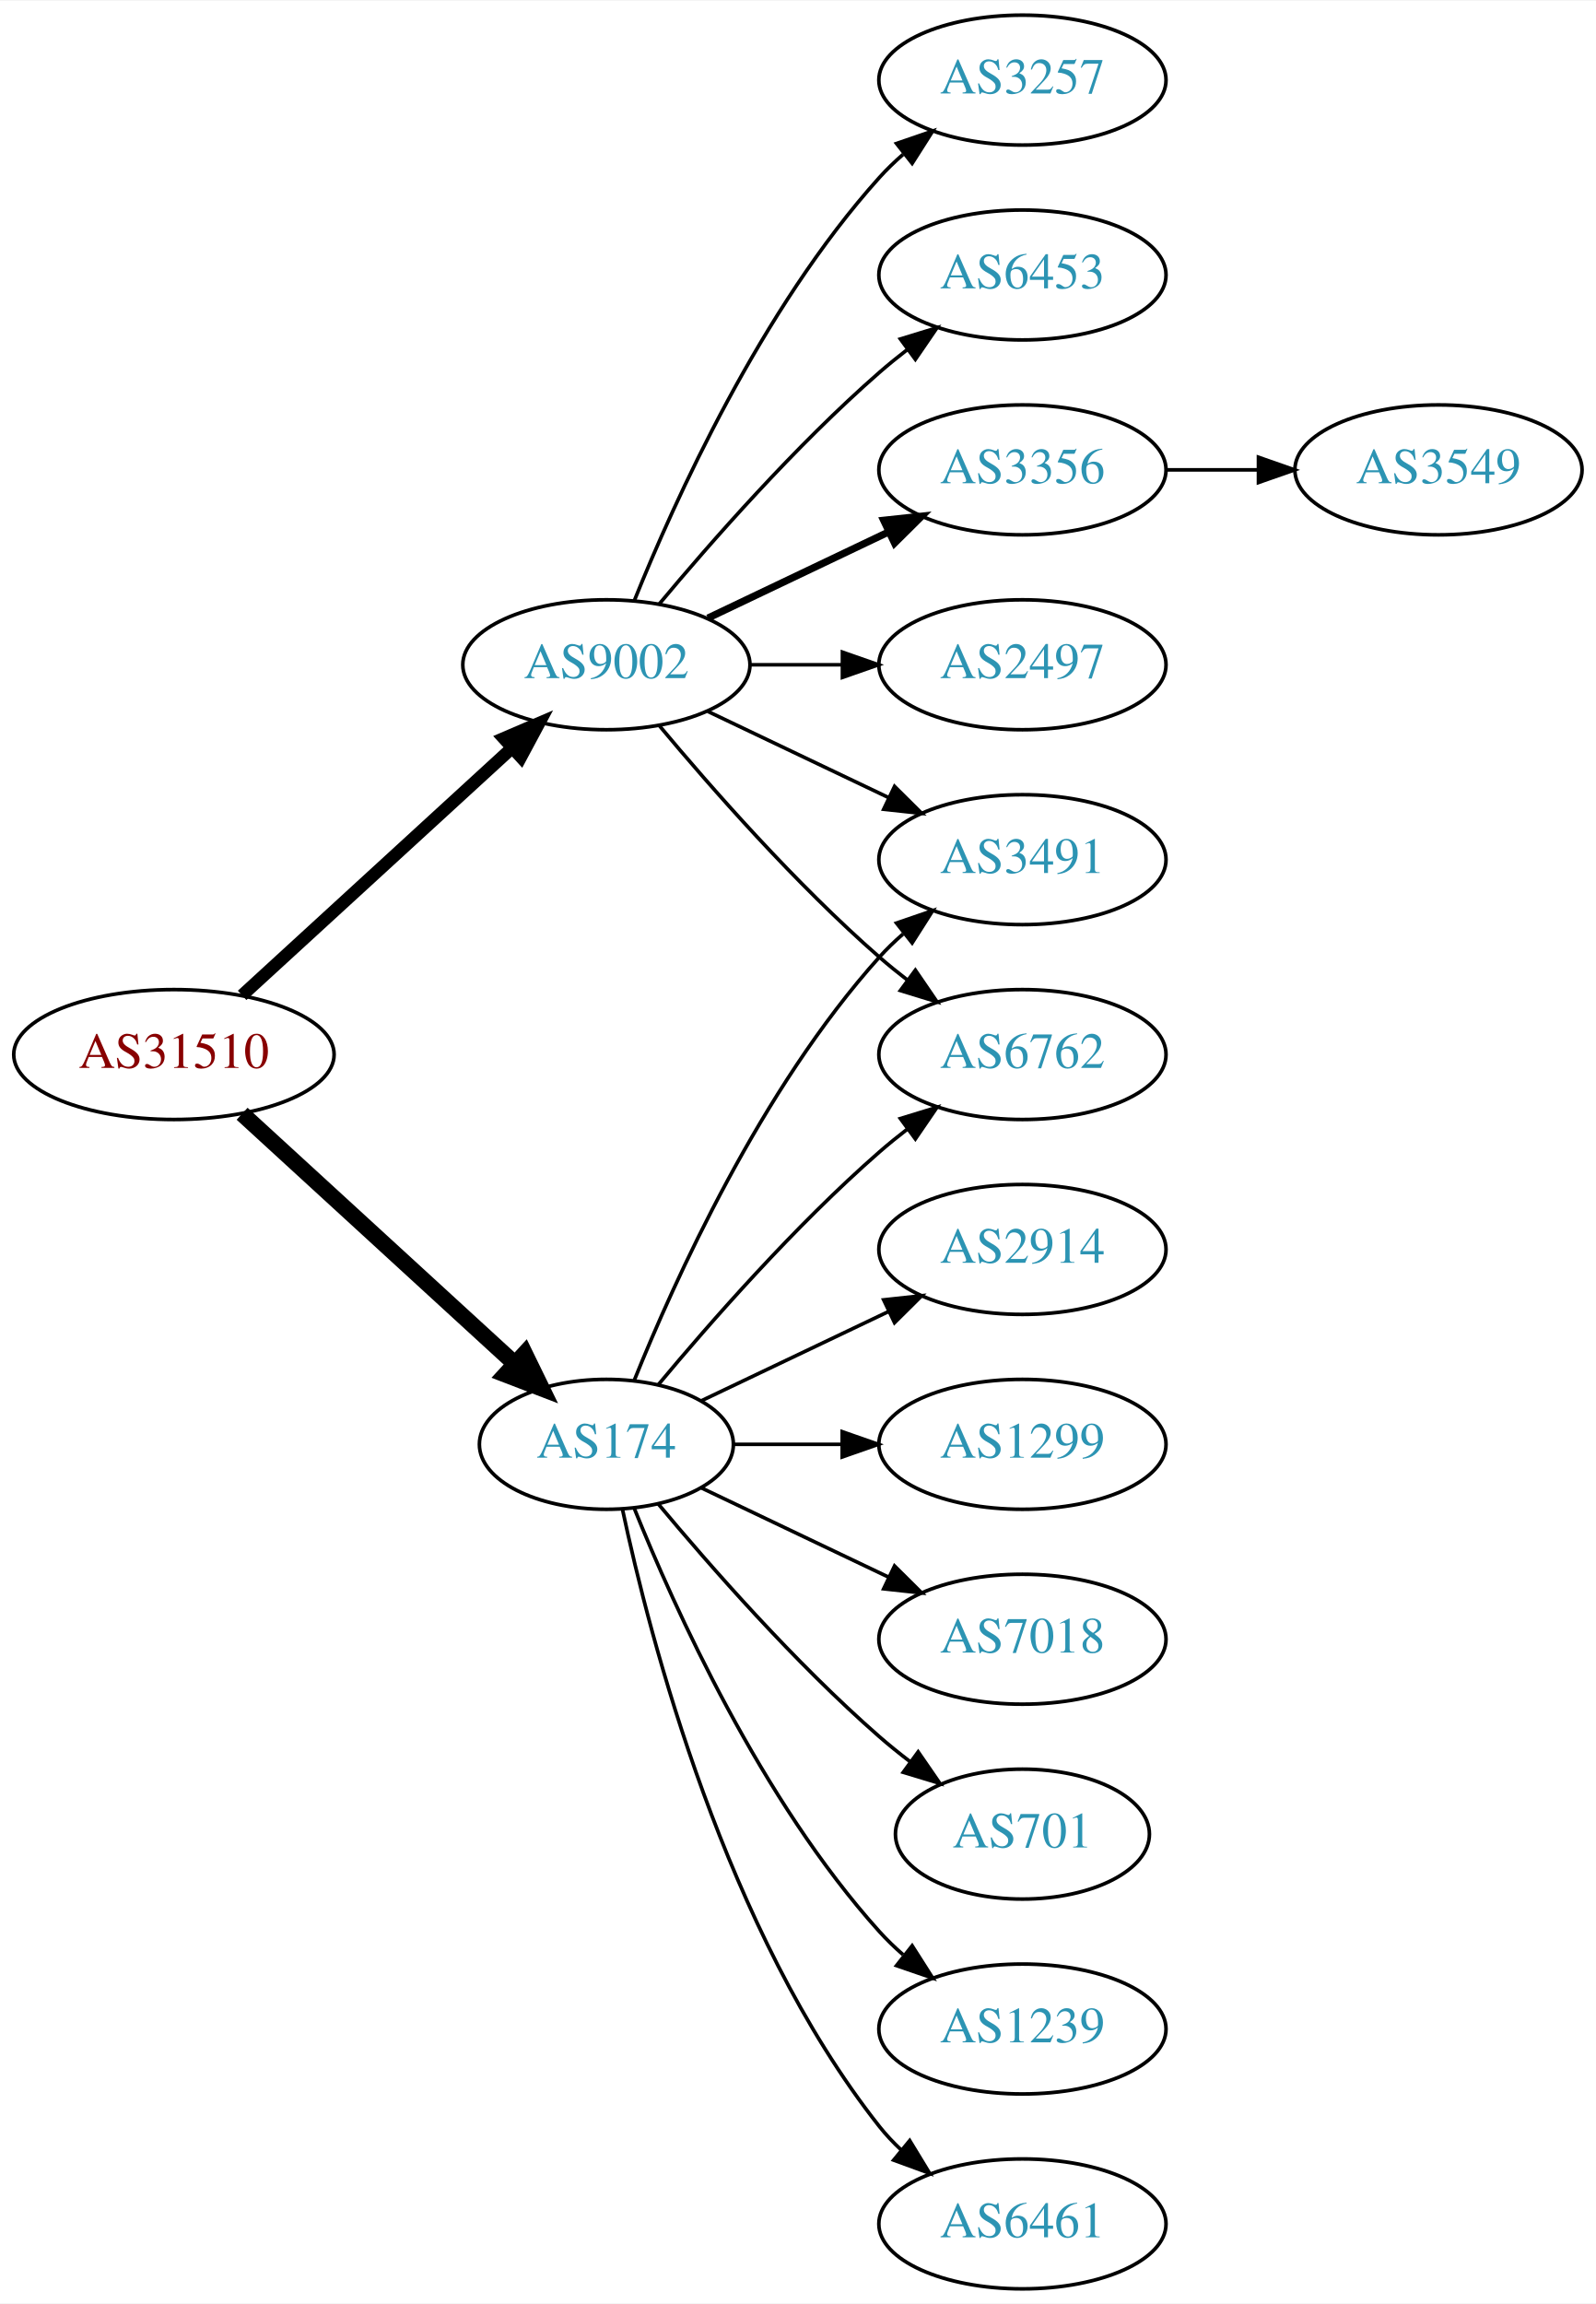
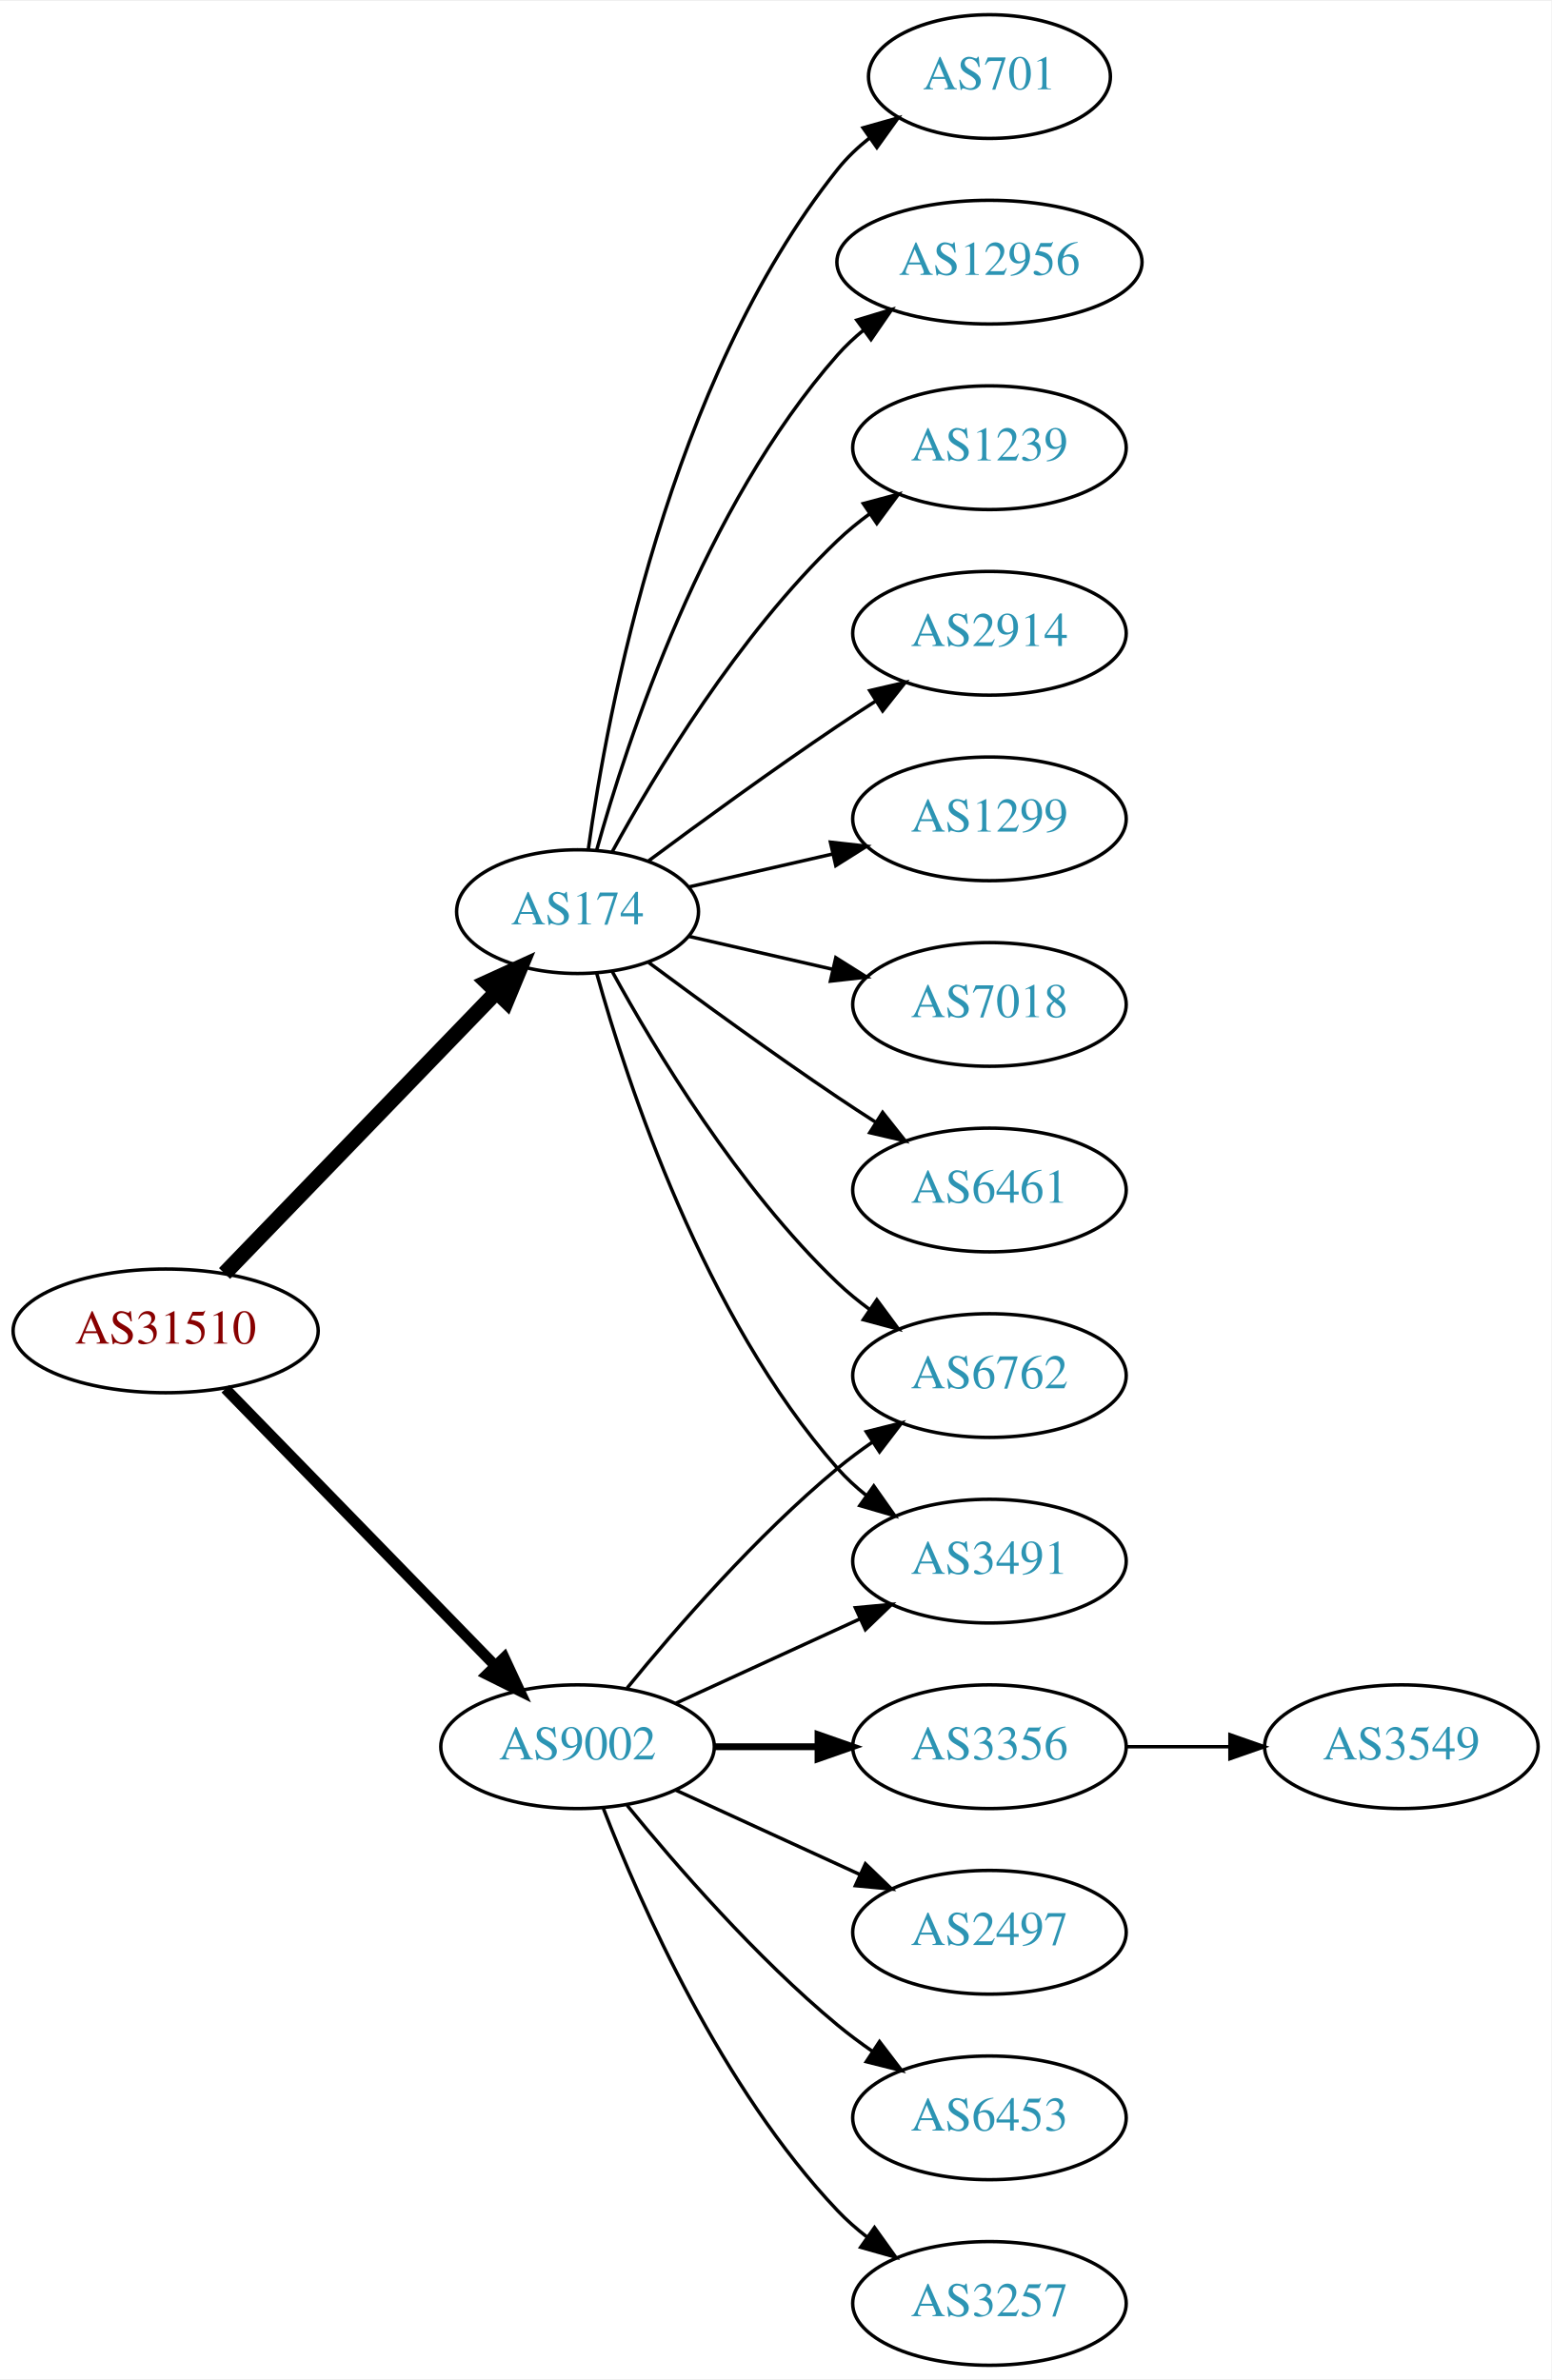
- <svg xmlns="http://www.w3.org/2000/svg" xmlns:xlink="http://www.w3.org/1999/xlink" width="442pt" height="638pt" viewBox="0.00 0.00 442.27 638.00">
-   <g id="graph0" class="graph" transform="scale(1 1) rotate(0) translate(4 634)">
-     <polygon fill="white" stroke="none" points="-4,4 -4,-634 438.271,-634 438.271,4 -4,4" />
+ <svg xmlns="http://www.w3.org/2000/svg" xmlns:xlink="http://www.w3.org/1999/xlink" width="451pt" height="692pt" viewBox="0.00 0.00 451.37 692.00">
+   <g id="graph0" class="graph" transform="scale(1 1) rotate(0) translate(4 688)">
+     <polygon fill="white" stroke="none" points="-4,4 -4,-688 447.37,-688 447.37,4 -4,4" />
    <g id="node1" class="node">
      <g id="a_node1">
        <a xlink:href="/asn/31510" xlink:title="AS31510 ~ Innsbrucker Kommunalbetriebe AG [AT]">
-           <ellipse fill="#ffffff" stroke="black" cx="44.196" cy="-342" rx="44.393" ry="18" />
-           <text text-anchor="middle" x="44.196" y="-338.3" font-family="Times,serif" font-size="14.00" fill="#880000">AS31510</text>
+           <ellipse fill="#ffffff" stroke="black" cx="44.196" cy="-301" rx="44.393" ry="18" />
+           <text text-anchor="middle" x="44.196" y="-297.3" font-family="Times,serif" font-size="14.00" fill="#880000">AS31510</text>
        </a>
      </g>
    </g>
    <g id="node2" class="node">
      <g id="a_node2">
        <a xlink:href="/asn/174" xlink:title="AS174 ~ Cogent Communications [US]">
-           <ellipse fill="#ffffff" stroke="black" cx="164.039" cy="-234" rx="35.194" ry="18" />
-           <text text-anchor="middle" x="164.039" y="-230.3" font-family="Times,serif" font-size="14.00" fill="#2c94b3">AS174</text>
+           <ellipse fill="#ffffff" stroke="black" cx="164.039" cy="-423" rx="35.194" ry="18" />
+           <text text-anchor="middle" x="164.039" y="-419.3" font-family="Times,serif" font-size="14.00" fill="#2c94b3">AS174</text>
        </a>
      </g>
    </g>
    <g id="edge1" class="edge">
-       <path fill="none" stroke="black" stroke-width="4.5" d="M63.094,-325.597C83.252,-307.122 116.129,-276.991 138.632,-256.368" />
-       <polygon fill="black" stroke="black" stroke-width="4.5" points="141.409,-259.164 146.121,-249.504 136.089,-253.358 141.409,-259.164" />
+       <path fill="none" stroke="black" stroke-width="4.5" d="M61.334,-317.708C81.811,-338.907 117.245,-375.59 140.413,-399.576" />
+       <polygon fill="black" stroke="black" stroke-width="4.5" points="137.69,-402.425 147.47,-406.882 143.354,-396.954 137.69,-402.425" />
    </g>
    <g id="node3" class="node">
      <g id="a_node3">
        <a xlink:href="/asn/9002" xlink:title="AS9002 ~ RETN Limited [EU]">
-           <ellipse fill="#ffffff" stroke="black" cx="164.039" cy="-450" rx="39.794" ry="18" />
-           <text text-anchor="middle" x="164.039" y="-446.3" font-family="Times,serif" font-size="14.00" fill="#2c94b3">AS9002</text>
+           <ellipse fill="#ffffff" stroke="black" cx="164.039" cy="-180" rx="39.794" ry="18" />
+           <text text-anchor="middle" x="164.039" y="-176.3" font-family="Times,serif" font-size="14.00" fill="#2c94b3">AS9002</text>
        </a>
      </g>
    </g>
    <g id="edge2" class="edge">
-       <path fill="none" stroke="black" stroke-width="3.5" d="M63.094,-358.403C83.022,-376.667 115.38,-406.322 137.857,-426.921" />
-       <polygon fill="black" stroke="black" stroke-width="3.5" points="135.622,-429.62 145.359,-433.797 140.351,-424.46 135.622,-429.62" />
+       <path fill="none" stroke="black" stroke-width="3.15" d="M61.582,-284.175C82.011,-263.198 117.049,-227.222 140.129,-203.523" />
+       <polygon fill="black" stroke="black" stroke-width="3.15" points="142.699,-205.901 147.169,-196.295 137.684,-201.017 142.699,-205.901" />
    </g>
    <g id="node4" class="node">
      <g id="a_node4">
-         <a xlink:href="/asn/3491" xlink:title="AS3491 ~ PCCW Global, Inc. [US]">
-           <ellipse fill="#ffffff" stroke="black" cx="279.332" cy="-396" rx="39.794" ry="18" />
-           <text text-anchor="middle" x="279.332" y="-392.3" font-family="Times,serif" font-size="14.00" fill="#2c94b3">AS3491</text>
+         <a xlink:href="/asn/1299" xlink:title="AS1299 ~ Telia Carrier [EU]">
+           <ellipse fill="#ffffff" stroke="black" cx="283.881" cy="-450" rx="39.794" ry="18" />
+           <text text-anchor="middle" x="283.881" y="-446.3" font-family="Times,serif" font-size="14.00" fill="#2c94b3">AS1299</text>
        </a>
      </g>
    </g>
    <g id="edge3" class="edge">
-       <path fill="none" stroke="black" d="M171.786,-251.787C182.837,-279.243 206.891,-332.578 239.685,-369 241.688,-371.224 243.906,-373.363 246.239,-375.397" />
-       <polygon fill="black" stroke="black" points="244.437,-378.433 254.458,-381.873 248.769,-372.935 244.437,-378.433" />
+       <path fill="none" stroke="black" d="M196.309,-430.165C209.148,-433.106 224.253,-436.567 238.22,-439.767" />
+       <polygon fill="black" stroke="black" points="237.612,-443.219 248.141,-442.04 239.175,-436.395 237.612,-443.219" />
    </g>
    <g id="node5" class="node">
      <g id="a_node5">
-         <a xlink:href="/asn/2914" xlink:title="AS2914 ~ NTT America, Inc. [US]">
-           <ellipse fill="#ffffff" stroke="black" cx="279.332" cy="-288" rx="39.794" ry="18" />
-           <text text-anchor="middle" x="279.332" y="-284.3" font-family="Times,serif" font-size="14.00" fill="#2c94b3">AS2914</text>
+         <a xlink:href="/asn/7018" xlink:title="AS7018 ~ AT&amp;T Services, Inc. [US]">
+           <ellipse fill="#ffffff" stroke="black" cx="283.881" cy="-396" rx="39.794" ry="18" />
+           <text text-anchor="middle" x="283.881" y="-392.3" font-family="Times,serif" font-size="14.00" fill="#2c94b3">AS7018</text>
        </a>
      </g>
    </g>
    <g id="edge4" class="edge">
-       <path fill="none" stroke="black" d="M190.464,-246.119C205.766,-253.413 225.49,-262.814 242.372,-270.86" />
-       <polygon fill="black" stroke="black" points="240.879,-274.026 251.412,-275.169 243.891,-267.707 240.879,-274.026" />
+       <path fill="none" stroke="black" d="M196.309,-415.835C209.148,-412.894 224.253,-409.433 238.22,-406.233" />
+       <polygon fill="black" stroke="black" points="239.175,-409.605 248.141,-403.96 237.612,-402.781 239.175,-409.605" />
    </g>
    <g id="node6" class="node">
      <g id="a_node6">
-         <a xlink:href="/asn/1299" xlink:title="AS1299 ~ Telia Carrier [EU]">
-           <ellipse fill="#ffffff" stroke="black" cx="279.332" cy="-234" rx="39.794" ry="18" />
-           <text text-anchor="middle" x="279.332" y="-230.3" font-family="Times,serif" font-size="14.00" fill="#2c94b3">AS1299</text>
+         <a xlink:href="/asn/6461" xlink:title="AS6461 ~ ZAYO-6461 [US]">
+           <ellipse fill="#ffffff" stroke="black" cx="283.881" cy="-342" rx="39.794" ry="18" />
+           <text text-anchor="middle" x="283.881" y="-338.3" font-family="Times,serif" font-size="14.00" fill="#2c94b3">AS6461</text>
        </a>
      </g>
    </g>
    <g id="edge5" class="edge">
-       <path fill="none" stroke="black" d="M199.338,-234C208.715,-234 219.065,-234 229.1,-234" />
-       <polygon fill="black" stroke="black" points="229.388,-237.5 239.388,-234 229.388,-230.5 229.388,-237.5" />
+       <path fill="none" stroke="black" d="M184.74,-408.19C199.642,-397.125 220.71,-381.772 239.685,-369 243.234,-366.611 246.984,-364.161 250.733,-361.758" />
+       <polygon fill="black" stroke="black" points="252.801,-364.591 259.381,-356.288 249.059,-358.675 252.801,-364.591" />
    </g>
    <g id="node7" class="node">
      <g id="a_node7">
-         <a xlink:href="/asn/7018" xlink:title="AS7018 ~ AT&amp;T Services, Inc. [US]">
-           <ellipse fill="#ffffff" stroke="black" cx="279.332" cy="-180" rx="39.794" ry="18" />
-           <text text-anchor="middle" x="279.332" y="-176.3" font-family="Times,serif" font-size="14.00" fill="#2c94b3">AS7018</text>
+         <a xlink:href="/asn/701" xlink:title="AS701 ~ UUNET [US]">
+           <ellipse fill="#ffffff" stroke="black" cx="283.881" cy="-666" rx="35.194" ry="18" />
+           <text text-anchor="middle" x="283.881" y="-662.3" font-family="Times,serif" font-size="14.00" fill="#2c94b3">AS701</text>
        </a>
      </g>
    </g>
    <g id="edge6" class="edge">
-       <path fill="none" stroke="black" d="M190.464,-221.881C205.766,-214.587 225.49,-205.186 242.372,-197.14" />
-       <polygon fill="black" stroke="black" points="243.891,-200.293 251.412,-192.831 240.879,-193.974 243.891,-200.293" />
+       <path fill="none" stroke="black" d="M167.178,-441.17C172.678,-480.974 190.504,-577.233 239.685,-639 242.35,-642.347 245.55,-645.393 248.988,-648.132" />
+       <polygon fill="black" stroke="black" points="247.106,-651.087 257.302,-653.965 251.126,-645.357 247.106,-651.087" />
    </g>
    <g id="node8" class="node">
      <g id="a_node8">
-         <a xlink:href="/asn/701" xlink:title="AS701 ~ UUNET [US]">
-           <ellipse fill="#ffffff" stroke="black" cx="279.332" cy="-126" rx="35.194" ry="18" />
-           <text text-anchor="middle" x="279.332" y="-122.3" font-family="Times,serif" font-size="14.00" fill="#2c94b3">AS701</text>
+         <a xlink:href="/asn/12956" xlink:title="AS12956 ~ TELXIUS [ES]">
+           <ellipse fill="#ffffff" stroke="black" cx="283.881" cy="-612" rx="44.393" ry="18" />
+           <text text-anchor="middle" x="283.881" y="-608.3" font-family="Times,serif" font-size="14.00" fill="#2c94b3">AS12956</text>
        </a>
      </g>
    </g>
    <g id="edge7" class="edge">
-       <path fill="none" stroke="black" d="M178.404,-217.501C192.659,-200.404 216.354,-173.381 239.685,-153 242.355,-150.668 245.228,-148.352 248.158,-146.114" />
-       <polygon fill="black" stroke="black" points="250.436,-148.784 256.449,-140.061 246.309,-143.13 250.436,-148.784" />
+       <path fill="none" stroke="black" d="M169.612,-440.946C178.517,-472.995 200.801,-540.842 239.685,-585 241.975,-587.601 244.577,-590.038 247.34,-592.301" />
+       <polygon fill="black" stroke="black" points="245.293,-595.14 255.434,-598.208 249.419,-589.485 245.293,-595.14" />
    </g>
    <g id="node9" class="node">
      <g id="a_node9">
        <a xlink:href="/asn/1239" xlink:title="AS1239 ~ Sprint [US]">
-           <ellipse fill="#ffffff" stroke="black" cx="279.332" cy="-72" rx="39.794" ry="18" />
-           <text text-anchor="middle" x="279.332" y="-68.3" font-family="Times,serif" font-size="14.00" fill="#2c94b3">AS1239</text>
+           <ellipse fill="#ffffff" stroke="black" cx="283.881" cy="-558" rx="39.794" ry="18" />
+           <text text-anchor="middle" x="283.881" y="-554.3" font-family="Times,serif" font-size="14.00" fill="#2c94b3">AS1239</text>
        </a>
      </g>
    </g>
    <g id="edge8" class="edge">
-       <path fill="none" stroke="black" d="M171.786,-216.213C182.837,-188.757 206.891,-135.422 239.685,-99 241.688,-96.776 243.906,-94.637 246.239,-92.603" />
-       <polygon fill="black" stroke="black" points="248.769,-95.065 254.458,-86.127 244.437,-89.567 248.769,-95.065" />
+       <path fill="none" stroke="black" d="M174.065,-440.321C186.548,-463.1 210.837,-503.453 239.685,-531 242.553,-533.739 245.742,-536.347 249.051,-538.785" />
+       <polygon fill="black" stroke="black" points="247.175,-541.742 257.411,-544.477 251.114,-535.956 247.175,-541.742" />
    </g>
    <g id="node10" class="node">
      <g id="a_node10">
-         <a xlink:href="/asn/6461" xlink:title="AS6461 ~ ZAYO-6461 [US]">
-           <ellipse fill="#ffffff" stroke="black" cx="279.332" cy="-18" rx="39.794" ry="18" />
-           <text text-anchor="middle" x="279.332" y="-14.3" font-family="Times,serif" font-size="14.00" fill="#2c94b3">AS6461</text>
+         <a xlink:href="/asn/2914" xlink:title="AS2914 ~ NTT America, Inc. [US]">
+           <ellipse fill="#ffffff" stroke="black" cx="283.881" cy="-504" rx="39.794" ry="18" />
+           <text text-anchor="middle" x="283.881" y="-500.3" font-family="Times,serif" font-size="14.00" fill="#2c94b3">AS2914</text>
        </a>
      </g>
    </g>
    <g id="edge9" class="edge">
-       <path fill="none" stroke="black" d="M168.47,-216.116C176.052,-180.387 197.042,-98.983 239.685,-45 241.493,-42.712 243.545,-40.538 245.74,-38.49" />
-       <polygon fill="black" stroke="black" points="248.094,-41.086 253.6,-32.034 243.651,-35.677 248.094,-41.086" />
+       <path fill="none" stroke="black" d="M184.74,-437.81C199.642,-448.875 220.71,-464.228 239.685,-477 243.234,-479.389 246.984,-481.839 250.733,-484.242" />
+       <polygon fill="black" stroke="black" points="249.059,-487.325 259.381,-489.712 252.801,-481.409 249.059,-487.325" />
    </g>
    <g id="node11" class="node">
      <g id="a_node11">
-         <a xlink:href="/asn/6762" xlink:title="AS6762 ~ TELECOM ITALIA SPARKLE S.p.A. [IT]">
-           <ellipse fill="#ffffff" stroke="black" cx="279.332" cy="-342" rx="39.794" ry="18" />
-           <text text-anchor="middle" x="279.332" y="-338.3" font-family="Times,serif" font-size="14.00" fill="#2c94b3">AS6762</text>
+         <a xlink:href="/asn/3491" xlink:title="AS3491 ~ PCCW Global, Inc. [US]">
+           <ellipse fill="#ffffff" stroke="black" cx="283.881" cy="-234" rx="39.794" ry="18" />
+           <text text-anchor="middle" x="283.881" y="-230.3" font-family="Times,serif" font-size="14.00" fill="#2c94b3">AS3491</text>
        </a>
      </g>
    </g>
    <g id="edge10" class="edge">
-       <path fill="none" stroke="black" d="M178.404,-250.499C192.659,-267.596 216.354,-294.619 239.685,-315 242.151,-317.154 244.789,-319.294 247.487,-321.372" />
-       <polygon fill="black" stroke="black" points="245.512,-324.264 255.641,-327.37 249.66,-318.625 245.512,-324.264" />
-     </g>
-     <g id="edge13" class="edge">
-       <path fill="none" stroke="black" d="M192.175,-437.066C207.169,-429.919 225.99,-420.948 242.213,-413.215" />
-       <polygon fill="black" stroke="black" points="243.895,-416.291 251.417,-408.829 240.884,-409.972 243.895,-416.291" />
-     </g>
-     <g id="edge15" class="edge">
-       <path fill="none" stroke="black" d="M178.669,-433.183C192.951,-416.071 216.498,-389.255 239.685,-369 242.151,-366.846 244.789,-364.706 247.487,-362.628" />
-       <polygon fill="black" stroke="black" points="249.66,-365.375 255.641,-356.63 245.512,-359.736 249.66,-365.375" />
+       <path fill="none" stroke="black" d="M169.612,-405.054C178.517,-373.005 200.801,-305.158 239.685,-261 242.169,-258.179 245.019,-255.551 248.044,-253.129" />
+       <polygon fill="black" stroke="black" points="250.23,-255.869 256.334,-247.209 246.162,-250.172 250.23,-255.869" />
    </g>
    <g id="node12" class="node">
      <g id="a_node12">
-         <a xlink:href="/asn/3257" xlink:title="AS3257 ~ GTT [DE]">
-           <ellipse fill="#ffffff" stroke="black" cx="279.332" cy="-612" rx="39.794" ry="18" />
-           <text text-anchor="middle" x="279.332" y="-608.3" font-family="Times,serif" font-size="14.00" fill="#2c94b3">AS3257</text>
+         <a xlink:href="/asn/6762" xlink:title="AS6762 ~ TELECOM ITALIA SPARKLE S.p.A. [IT]">
+           <ellipse fill="#ffffff" stroke="black" cx="283.881" cy="-288" rx="39.794" ry="18" />
+           <text text-anchor="middle" x="283.881" y="-284.3" font-family="Times,serif" font-size="14.00" fill="#2c94b3">AS6762</text>
        </a>
      </g>
    </g>
    <g id="edge11" class="edge">
-       <path fill="none" stroke="black" d="M171.786,-467.787C182.837,-495.243 206.891,-548.578 239.685,-585 241.688,-587.224 243.906,-589.363 246.239,-591.397" />
-       <polygon fill="black" stroke="black" points="244.437,-594.433 254.458,-597.873 248.769,-588.935 244.437,-594.433" />
+       <path fill="none" stroke="black" d="M174.065,-405.679C186.548,-382.9 210.837,-342.547 239.685,-315 242.553,-312.261 245.742,-309.653 249.051,-307.215" />
+       <polygon fill="black" stroke="black" points="251.114,-310.044 257.411,-301.523 247.175,-304.258 251.114,-310.044" />
+     </g>
+     <g id="edge15" class="edge">
+       <path fill="none" stroke="black" d="M192.667,-192.661C208.624,-199.973 228.895,-209.261 246.178,-217.181" />
+       <polygon fill="black" stroke="black" points="244.876,-220.435 255.425,-221.419 247.793,-214.071 244.876,-220.435" />
+     </g>
+     <g id="edge16" class="edge">
+       <path fill="none" stroke="black" d="M178.458,-197.065C192.572,-214.375 215.987,-241.345 239.685,-261 242.901,-263.668 246.402,-266.27 249.972,-268.741" />
+       <polygon fill="black" stroke="black" points="248.05,-271.666 258.329,-274.236 251.896,-265.817 248.05,-271.666" />
    </g>
    <g id="node13" class="node">
      <g id="a_node13">
-         <a xlink:href="/asn/6453" xlink:title="AS6453 ~ TATA COMMUNICATIONS (AMERICA) INC [US]">
-           <ellipse fill="#ffffff" stroke="black" cx="279.332" cy="-558" rx="39.794" ry="18" />
-           <text text-anchor="middle" x="279.332" y="-554.3" font-family="Times,serif" font-size="14.00" fill="#2c94b3">AS6453</text>
+         <a xlink:href="/asn/3257" xlink:title="AS3257 ~ GTT [DE]">
+           <ellipse fill="#ffffff" stroke="black" cx="283.881" cy="-18" rx="39.794" ry="18" />
+           <text text-anchor="middle" x="283.881" y="-14.3" font-family="Times,serif" font-size="14.00" fill="#2c94b3">AS3257</text>
        </a>
      </g>
    </g>
    <g id="edge12" class="edge">
-       <path fill="none" stroke="black" d="M178.669,-466.817C192.951,-483.929 216.498,-510.745 239.685,-531 242.151,-533.154 244.789,-535.294 247.487,-537.372" />
-       <polygon fill="black" stroke="black" points="245.512,-540.264 255.641,-543.37 249.66,-534.625 245.512,-540.264" />
+       <path fill="none" stroke="black" d="M171.562,-162.006C182.312,-134.272 205.969,-80.571 239.685,-45 242.271,-42.272 245.188,-39.706 248.257,-37.323" />
+       <polygon fill="black" stroke="black" points="250.435,-40.069 256.605,-31.457 246.411,-34.342 250.435,-40.069" />
    </g>
    <g id="node14" class="node">
      <g id="a_node14">
        <a xlink:href="/asn/3356" xlink:title="AS3356 ~ Level 3 Parent, LLC [US]">
-           <ellipse fill="#ffffff" stroke="black" cx="279.332" cy="-504" rx="39.794" ry="18" />
-           <text text-anchor="middle" x="279.332" y="-500.3" font-family="Times,serif" font-size="14.00" fill="#2c94b3">AS3356</text>
-         </a>
-       </g>
-     </g>
-     <g id="edge14" class="edge">
-       <path fill="none" stroke="black" stroke-width="2" d="M192.175,-462.934C207.169,-470.081 225.99,-479.052 242.213,-486.785" />
-       <polygon fill="black" stroke="black" stroke-width="2" points="240.884,-490.028 251.417,-491.171 243.895,-483.709 240.884,-490.028" />
+           <ellipse fill="#ffffff" stroke="black" cx="283.881" cy="-180" rx="39.794" ry="18" />
+           <text text-anchor="middle" x="283.881" y="-176.3" font-family="Times,serif" font-size="14.00" fill="#2c94b3">AS3356</text>
+         </a>
+       </g>
+     </g>
+     <g id="edge13" class="edge">
+       <path fill="none" stroke="black" stroke-width="2" d="M203.951,-180C213.505,-180 223.854,-180 233.817,-180" />
+       <polygon fill="black" stroke="black" stroke-width="2" points="234.009,-183.5 244.009,-180 234.009,-176.5 234.009,-183.5" />
    </g>
    <g id="node15" class="node">
      <g id="a_node15">
        <a xlink:href="/asn/2497" xlink:title="AS2497 ~ Internet Initiative Japan Inc. [JP]">
-           <ellipse fill="#ffffff" stroke="black" cx="279.332" cy="-450" rx="39.794" ry="18" />
-           <text text-anchor="middle" x="279.332" y="-446.3" font-family="Times,serif" font-size="14.00" fill="#2c94b3">AS2497</text>
-         </a>
-       </g>
-     </g>
-     <g id="edge16" class="edge">
-       <path fill="none" stroke="black" d="M203.711,-450C211.914,-450 220.678,-450 229.21,-450" />
-       <polygon fill="black" stroke="black" points="229.449,-453.5 239.449,-450 229.449,-446.5 229.449,-453.5" />
+           <ellipse fill="#ffffff" stroke="black" cx="283.881" cy="-126" rx="39.794" ry="18" />
+           <text text-anchor="middle" x="283.881" y="-122.3" font-family="Times,serif" font-size="14.00" fill="#2c94b3">AS2497</text>
+         </a>
+       </g>
+     </g>
+     <g id="edge14" class="edge">
+       <path fill="none" stroke="black" d="M192.667,-167.339C208.624,-160.027 228.895,-150.739 246.178,-142.819" />
+       <polygon fill="black" stroke="black" points="247.793,-145.929 255.425,-138.581 244.876,-139.565 247.793,-145.929" />
    </g>
    <g id="node16" class="node">
      <g id="a_node16">
+         <a xlink:href="/asn/6453" xlink:title="AS6453 ~ TATA COMMUNICATIONS (AMERICA) INC [US]">
+           <ellipse fill="#ffffff" stroke="black" cx="283.881" cy="-72" rx="39.794" ry="18" />
+           <text text-anchor="middle" x="283.881" y="-68.3" font-family="Times,serif" font-size="14.00" fill="#2c94b3">AS6453</text>
+         </a>
+       </g>
+     </g>
+     <g id="edge17" class="edge">
+       <path fill="none" stroke="black" d="M178.458,-162.935C192.572,-145.625 215.987,-118.655 239.685,-99 242.901,-96.332 246.402,-93.73 249.972,-91.259" />
+       <polygon fill="black" stroke="black" points="251.896,-94.183 258.329,-85.764 248.05,-88.334 251.896,-94.183" />
+     </g>
+     <g id="node17" class="node">
+       <g id="a_node17">
        <a xlink:href="/asn/3549" xlink:title="AS3549 ~ Level 3 Parent, LLC [US]">
-           <ellipse fill="#ffffff" stroke="black" cx="394.625" cy="-504" rx="39.794" ry="18" />
-           <text text-anchor="middle" x="394.625" y="-500.3" font-family="Times,serif" font-size="14.00" fill="#2c94b3">AS3549</text>
-         </a>
-       </g>
-     </g>
-     <g id="edge17" class="edge">
-       <path fill="none" stroke="black" d="M319.004,-504C327.207,-504 335.971,-504 344.503,-504" />
-       <polygon fill="black" stroke="black" points="344.742,-507.5 354.742,-504 344.742,-500.5 344.742,-507.5" />
+           <ellipse fill="#ffffff" stroke="black" cx="403.724" cy="-180" rx="39.794" ry="18" />
+           <text text-anchor="middle" x="403.724" y="-176.3" font-family="Times,serif" font-size="14.00" fill="#2c94b3">AS3549</text>
+         </a>
+       </g>
+     </g>
+     <g id="edge18" class="edge">
+       <path fill="none" stroke="black" d="M323.794,-180C333.347,-180 343.697,-180 353.659,-180" />
+       <polygon fill="black" stroke="black" points="353.852,-183.5 363.852,-180 353.852,-176.5 353.852,-183.5" />
    </g>
  </g>
</svg>
